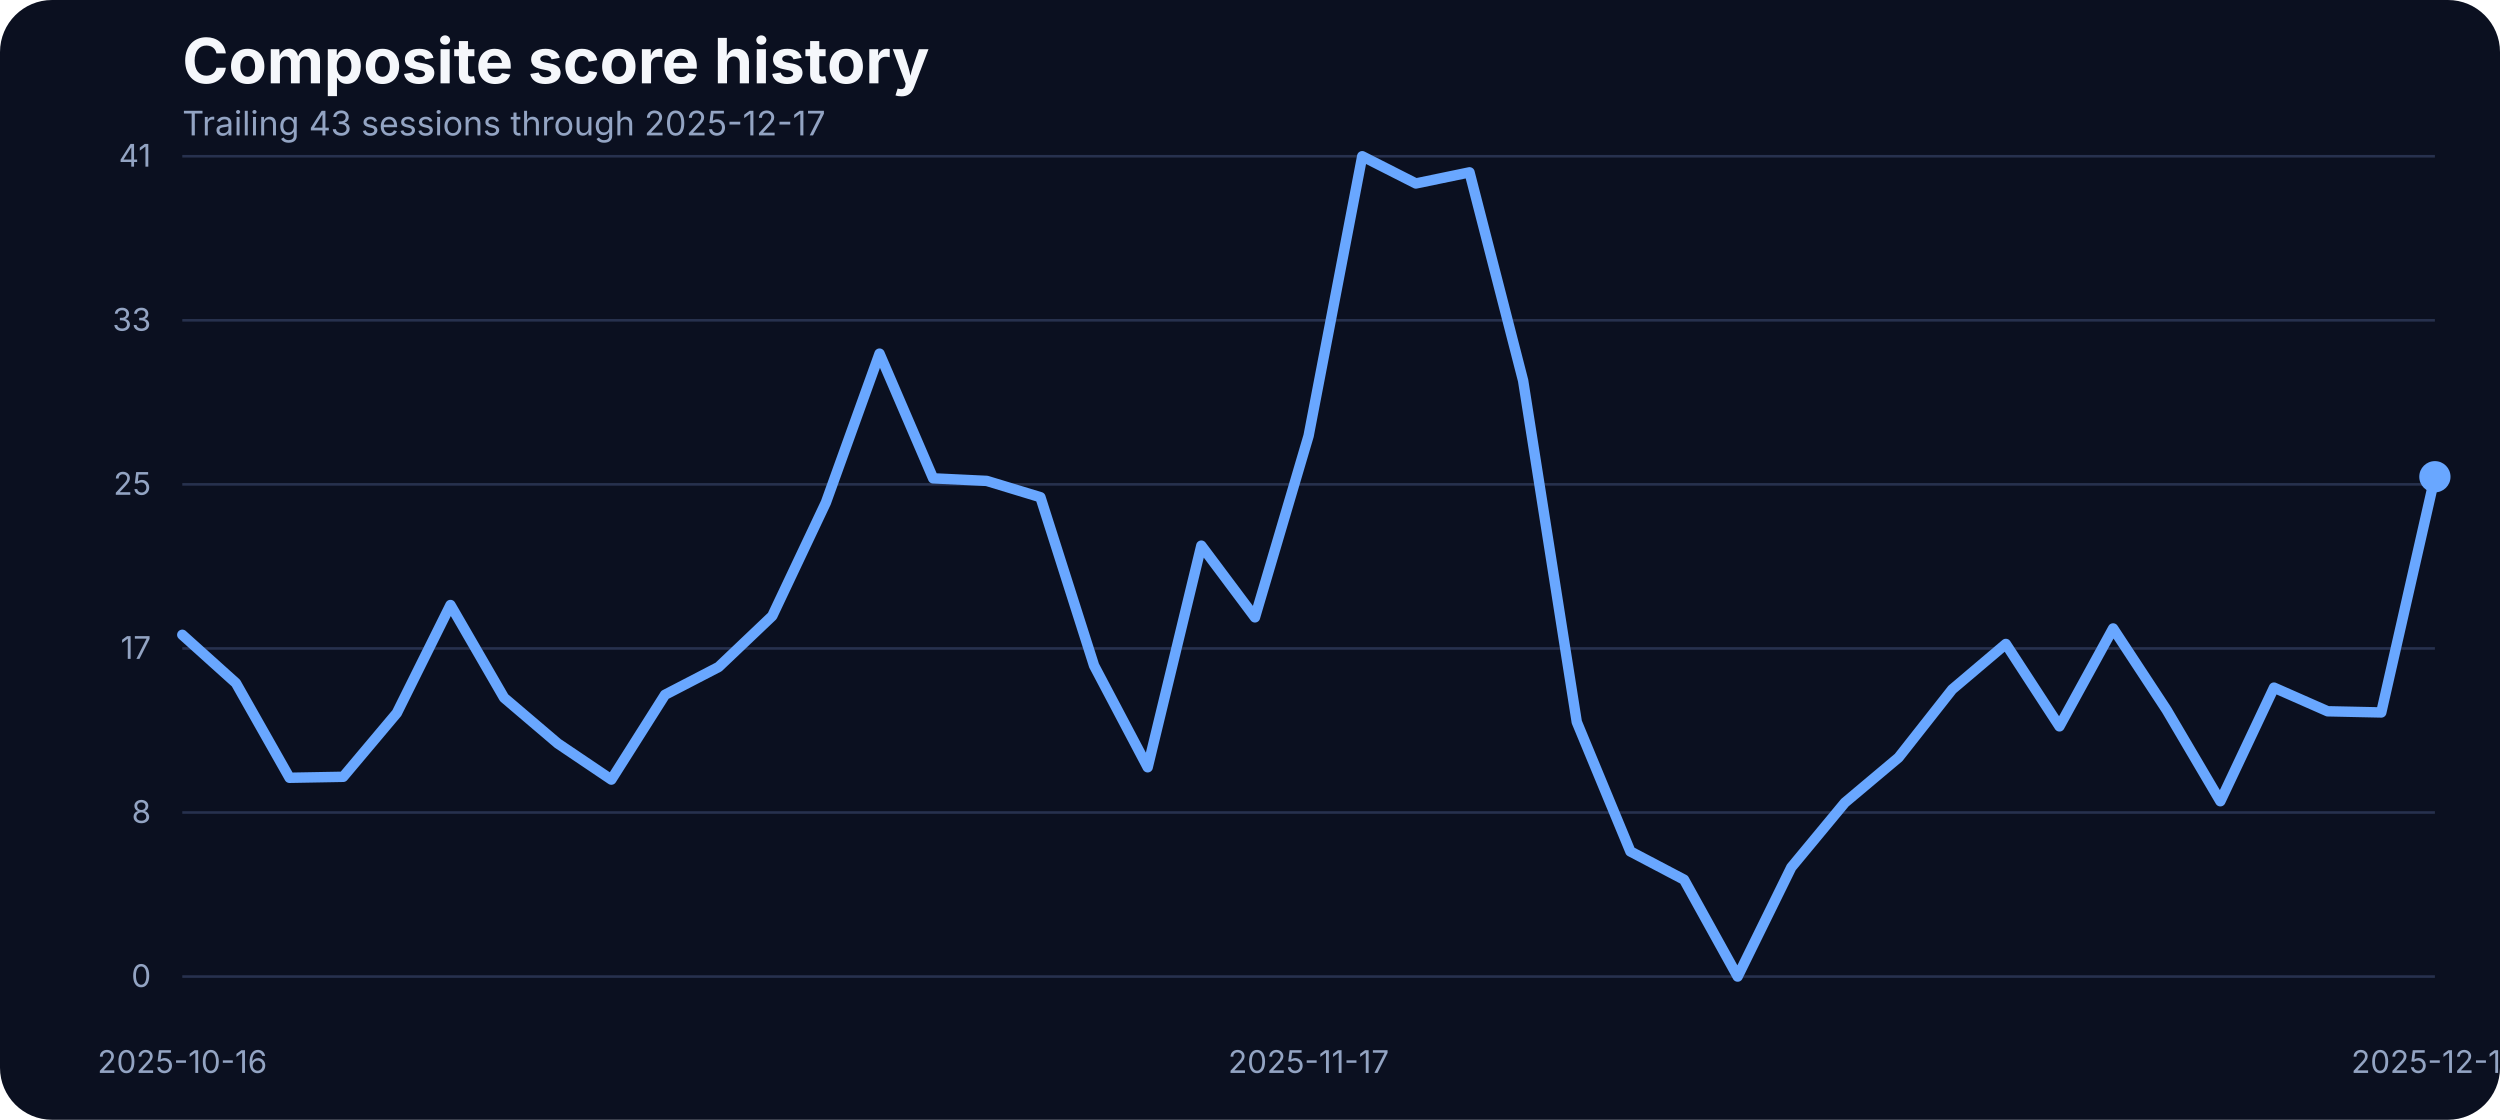
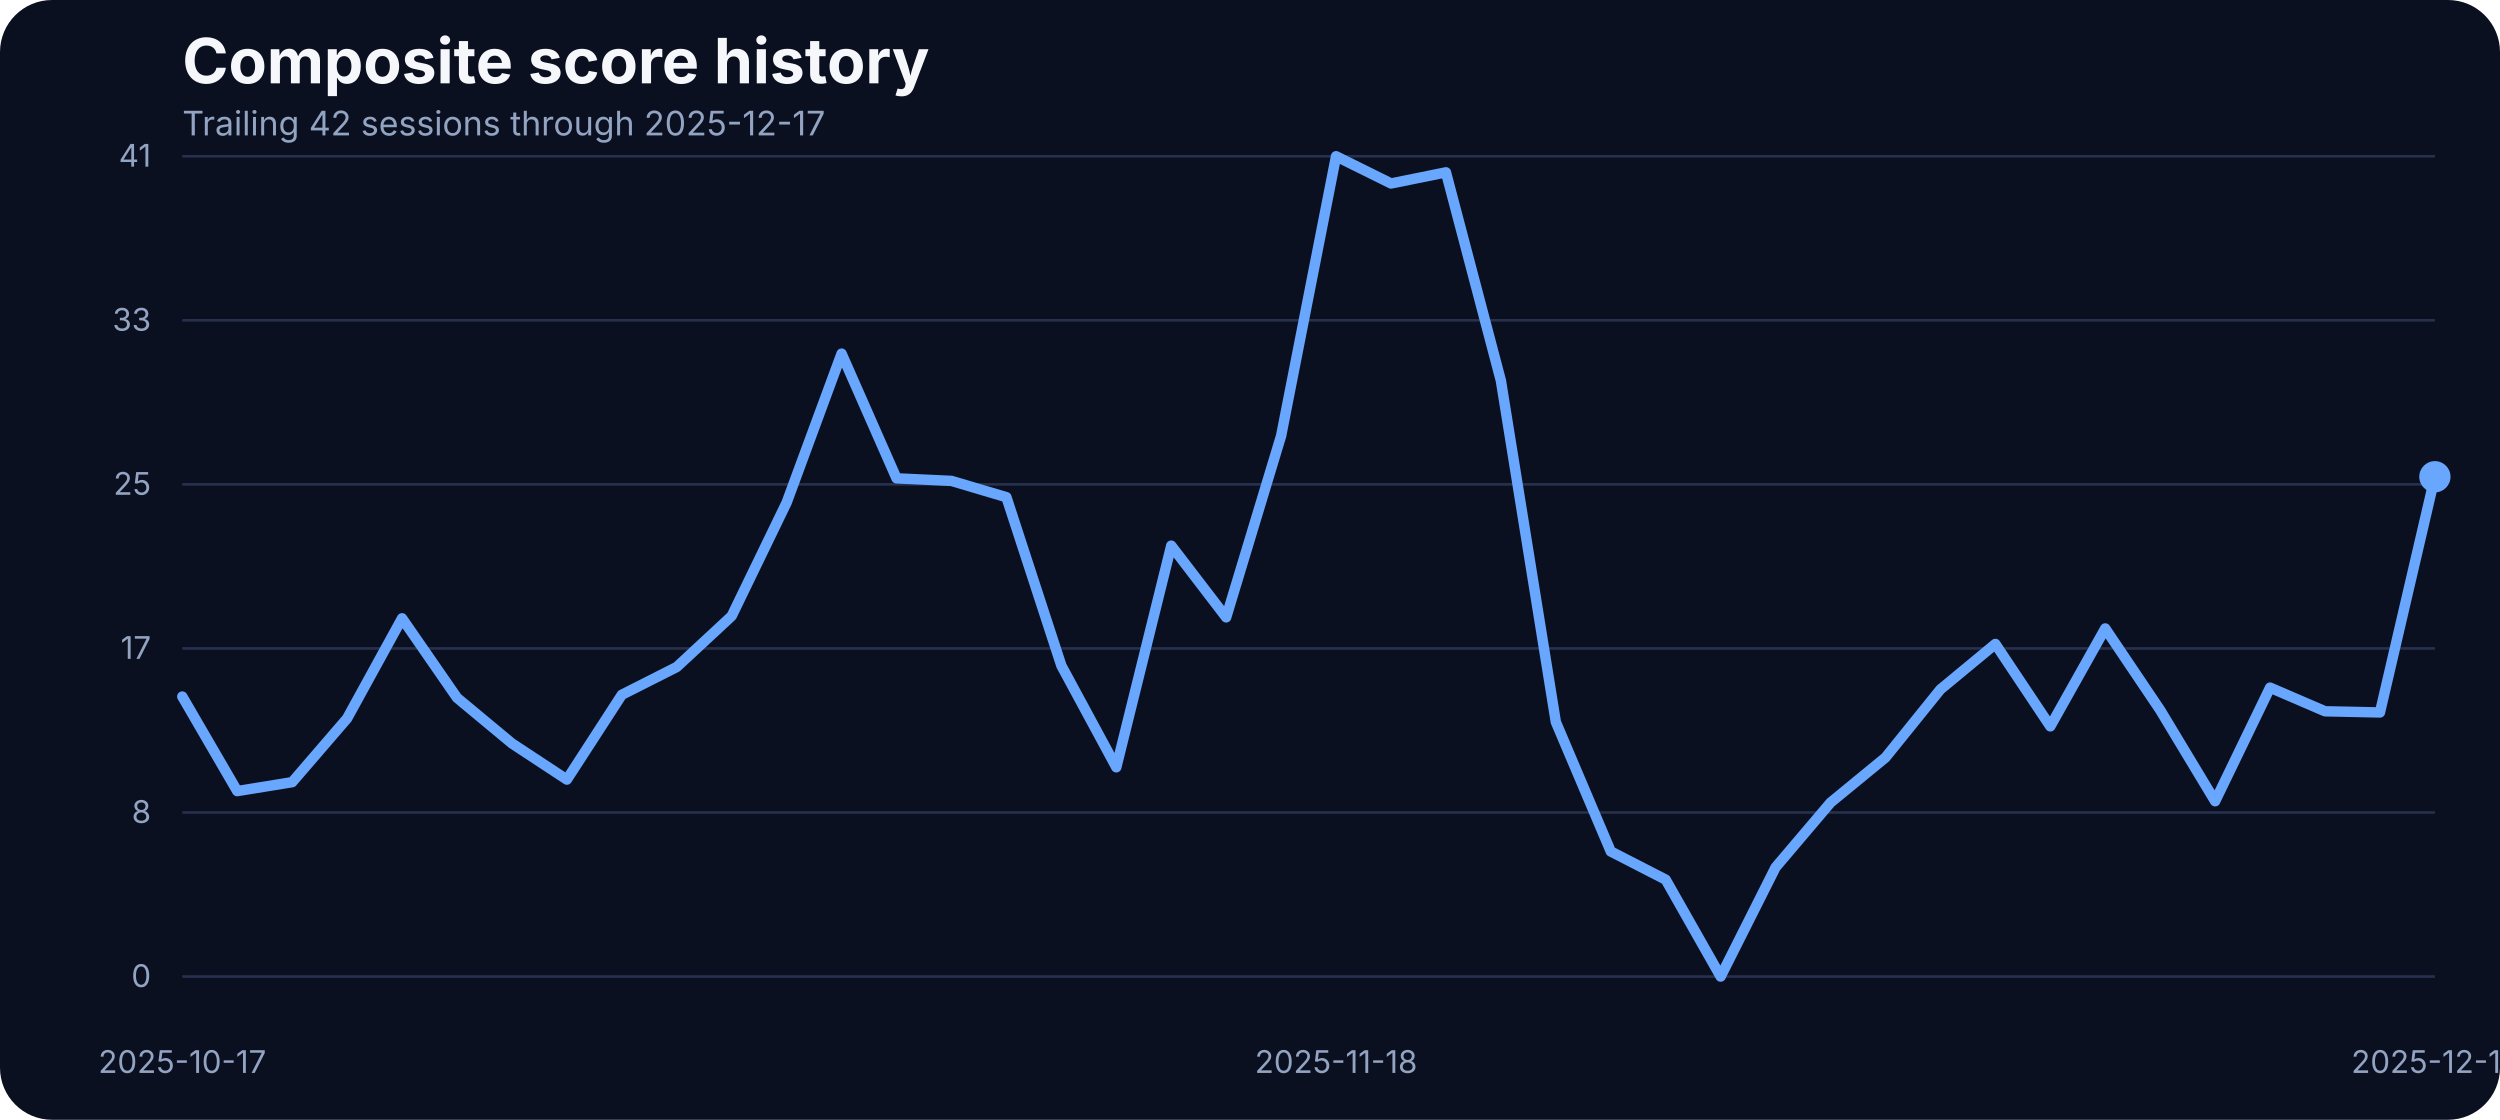
<svg xmlns="http://www.w3.org/2000/svg" width="960" height="430" viewBox="0 0 960 430" role="img" aria-label="Composite score history">
  <rect width="100%" height="100%" fill="#0b1020" rx="20" />
  <text x="70" y="32" fill="#f5f7fb" font-family="Inter, Arial, sans-serif" font-size="24" font-weight="700">Composite score history</text>
-   <text x="70" y="52" fill="#93a4c3" font-family="Inter, Arial, sans-serif" font-size="13">Trailing 43 sessions through 2025-12-17</text>
+   <text x="70" y="52" fill="#93a4c3" font-family="Inter, Arial, sans-serif" font-size="13">Trailing 42 sessions through 2025-12-17</text>
  <line x1="70" x2="935" y1="375.00" y2="375.00" stroke="#27314e" stroke-width="1" />
  <text x="58" y="379.00" text-anchor="end" fill="#93a4c3" font-family="Inter, Arial, sans-serif" font-size="12">0</text>
  <line x1="70" x2="935" y1="312.00" y2="312.00" stroke="#27314e" stroke-width="1" />
  <text x="58" y="316.00" text-anchor="end" fill="#93a4c3" font-family="Inter, Arial, sans-serif" font-size="12">8</text>
  <line x1="70" x2="935" y1="249.00" y2="249.00" stroke="#27314e" stroke-width="1" />
  <text x="58" y="253.00" text-anchor="end" fill="#93a4c3" font-family="Inter, Arial, sans-serif" font-size="12">17</text>
  <line x1="70" x2="935" y1="186.00" y2="186.00" stroke="#27314e" stroke-width="1" />
  <text x="58" y="190.00" text-anchor="end" fill="#93a4c3" font-family="Inter, Arial, sans-serif" font-size="12">25</text>
  <line x1="70" x2="935" y1="123.00" y2="123.00" stroke="#27314e" stroke-width="1" />
  <text x="58" y="127.00" text-anchor="end" fill="#93a4c3" font-family="Inter, Arial, sans-serif" font-size="12">33</text>
  <line x1="70" x2="935" y1="60.00" y2="60.00" stroke="#27314e" stroke-width="1" />
  <text x="58" y="64.00" text-anchor="end" fill="#93a4c3" font-family="Inter, Arial, sans-serif" font-size="12">41</text>
-   <text x="70.00" y="412" text-anchor="middle" fill="#93a4c3" font-family="Inter, Arial, sans-serif" font-size="12">2025-10-16</text>
-   <text x="502.50" y="412" text-anchor="middle" fill="#93a4c3" font-family="Inter, Arial, sans-serif" font-size="12">2025-11-17</text>
+   <text x="70.00" y="412" text-anchor="middle" fill="#93a4c3" font-family="Inter, Arial, sans-serif" font-size="12">2025-10-17</text>
+   <text x="513.05" y="412" text-anchor="middle" fill="#93a4c3" font-family="Inter, Arial, sans-serif" font-size="12">2025-11-18</text>
  <text x="935.00" y="412" text-anchor="middle" fill="#93a4c3" font-family="Inter, Arial, sans-serif" font-size="12">2025-12-17</text>
-   <path d="M 70.00 243.77 L 90.60 262.30 L 111.19 298.67 L 131.79 298.29 L 152.38 273.81 L 172.98 232.33 L 193.57 267.94 L 214.17 285.48 L 234.76 299.36 L 255.36 266.80 L 275.95 256.12 L 296.55 236.53 L 317.14 192.98 L 337.74 135.80 L 358.33 183.68 L 378.93 184.67 L 399.52 190.93 L 420.12 255.59 L 440.71 294.63 L 461.31 209.53 L 481.90 237.06 L 502.50 167.36 L 523.10 60.00 L 543.69 70.45 L 564.29 66.18 L 584.88 146.17 L 605.48 277.24 L 626.07 326.96 L 646.67 337.79 L 667.26 375.00 L 687.86 333.06 L 708.45 308.20 L 729.05 290.89 L 749.64 264.74 L 770.24 247.28 L 790.83 278.92 L 811.43 241.33 L 832.02 272.67 L 852.62 307.67 L 873.21 264.05 L 893.81 273.13 L 914.40 273.58 L 935.00 183.07" fill="none" stroke="#69a7ff" stroke-width="4" stroke-linecap="round" stroke-linejoin="round" />
+   <path d="M 70.00 267.48 L 91.10 303.78 L 112.20 300.35 L 133.29 275.87 L 154.39 237.44 L 175.49 267.94 L 196.59 285.48 L 217.68 299.36 L 238.78 266.80 L 259.88 256.12 L 280.98 236.53 L 302.07 192.98 L 323.17 135.80 L 344.27 183.68 L 365.37 184.67 L 386.46 190.93 L 407.56 255.59 L 428.66 294.63 L 449.76 209.53 L 470.85 237.06 L 491.95 167.36 L 513.05 60.00 L 534.15 70.45 L 555.24 66.18 L 576.34 146.17 L 597.44 277.24 L 618.54 326.96 L 639.63 337.79 L 660.73 375.00 L 681.83 333.06 L 702.93 308.20 L 724.02 290.89 L 745.12 264.74 L 766.22 247.28 L 787.32 278.92 L 808.41 241.33 L 829.51 272.67 L 850.61 307.67 L 871.71 264.05 L 892.80 273.13 L 913.90 273.58 L 935.00 183.07" fill="none" stroke="#69a7ff" stroke-width="4" stroke-linecap="round" stroke-linejoin="round" />
  <circle cx="935.00" cy="183.07" r="6" fill="#69a7ff" />
</svg>
